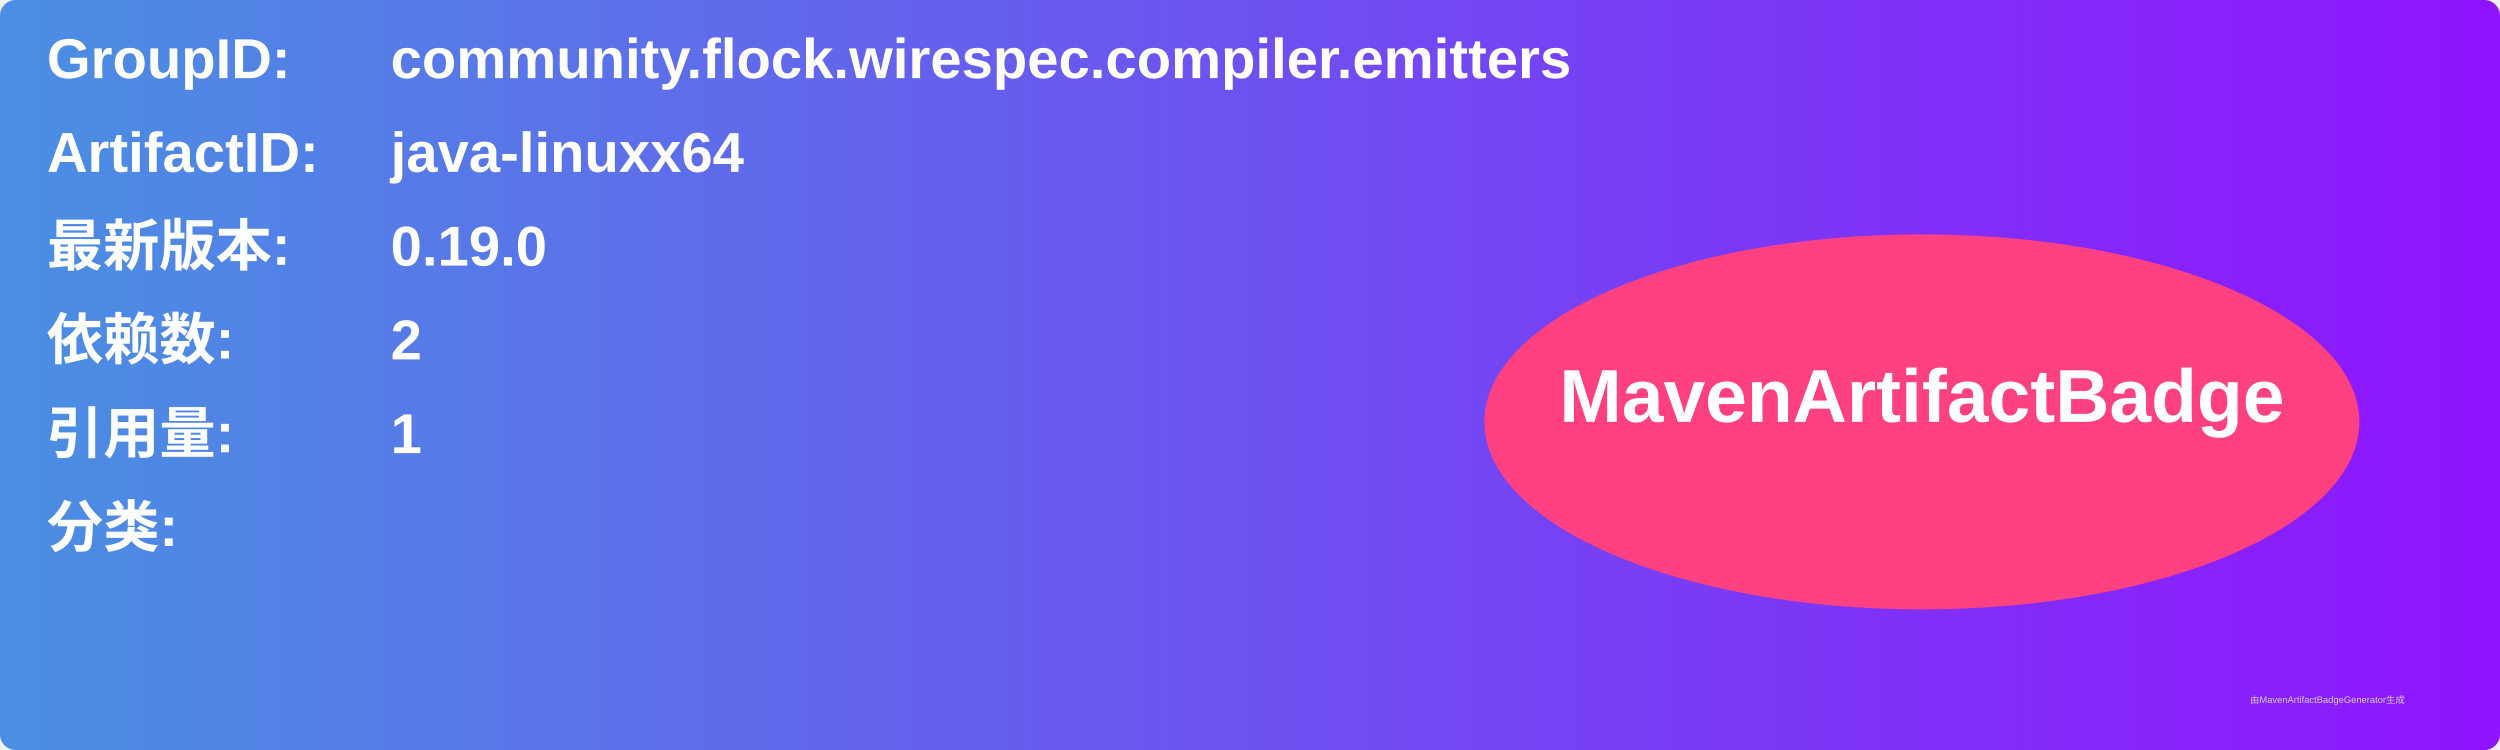
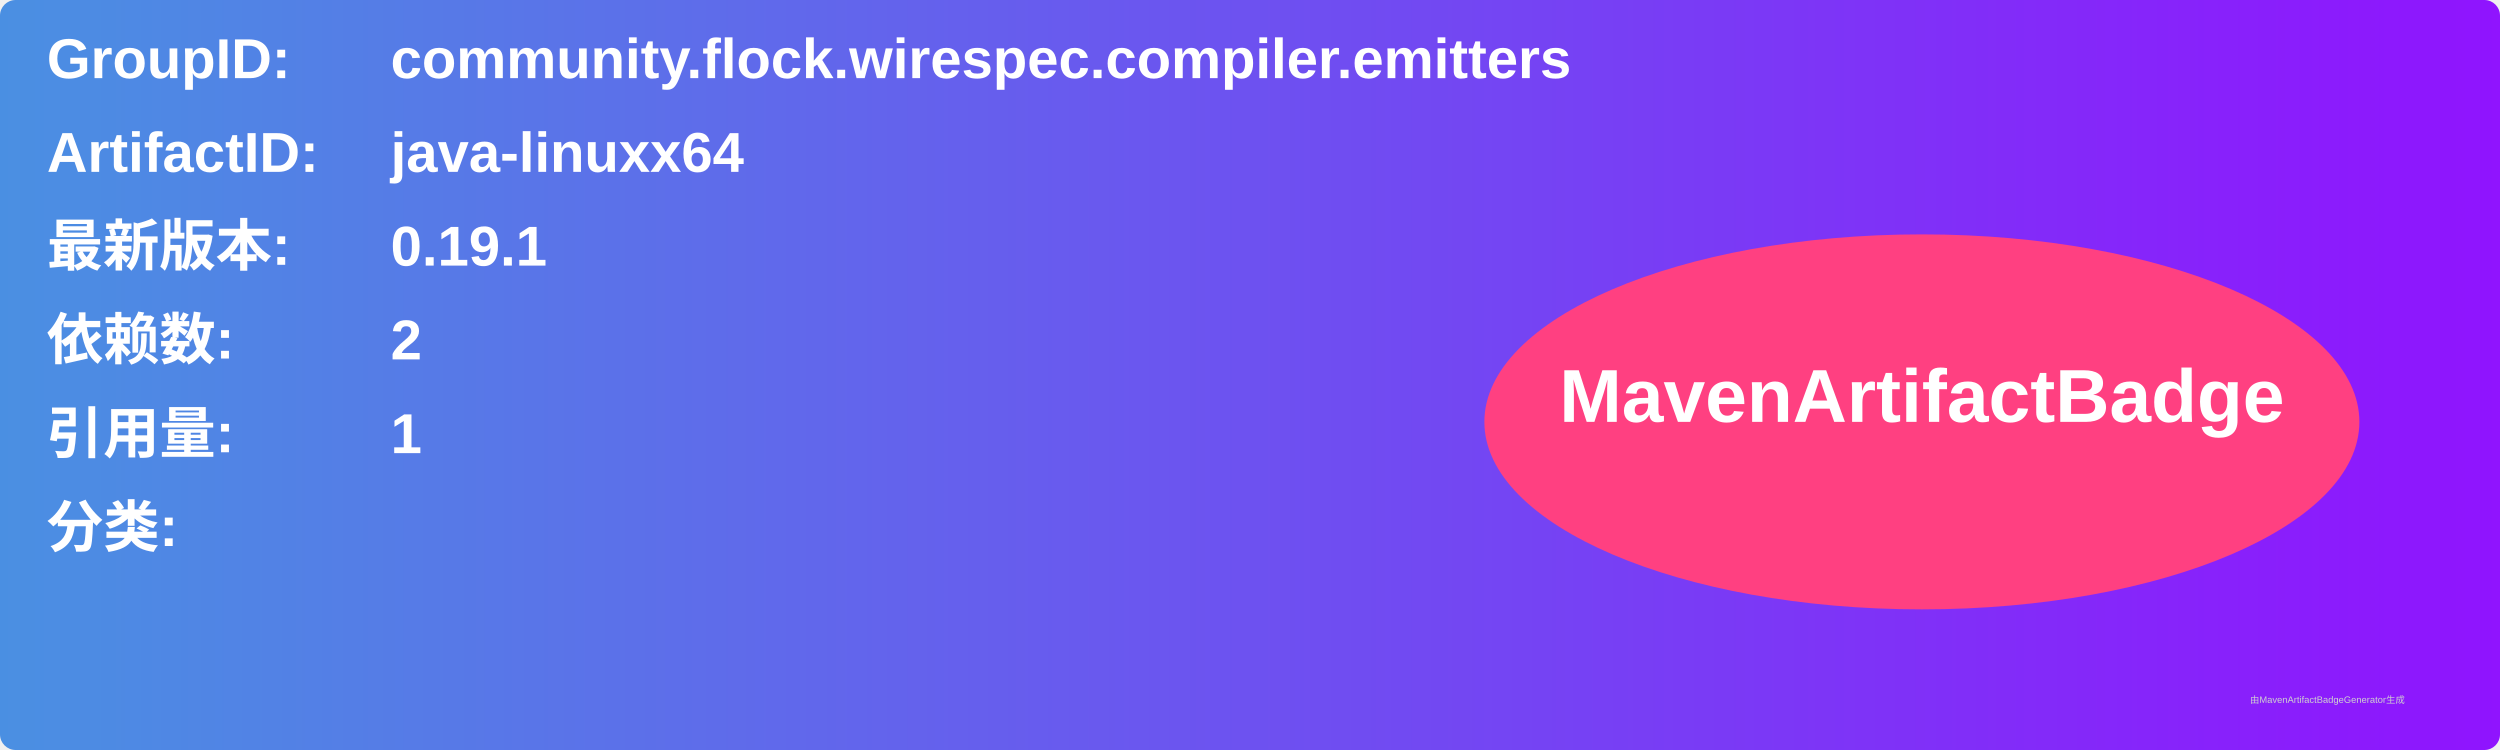
<svg xmlns="http://www.w3.org/2000/svg" width="800" height="240" viewBox="0 0 800 240">
  <linearGradient id="grad" x1="0%" y1="0%" x2="100%" y2="0%">
    <stop offset="0%" stop-color="#4a90e2" />
    <stop offset="100%" stop-color="#9013fe" />
  </linearGradient>
  <rect width="100%" height="100%" rx="5" ry="5" fill="url(#grad)" />
  <g transform="translate(15, 15)">
    <text x="0" y="10" font-family="Arial" font-size="18" fill="white" font-weight="bold" width="260">GroupID:</text>
    <text x="110" y="10" font-family="Arial" font-size="18" fill="white" font-weight="bold" width="460">community.flock.wirespec.compiler.emitters</text>
    <text x="0" y="40" font-family="Arial" font-size="18" fill="white" font-weight="bold" width="260">ArtifactID:</text>
    <text x="110" y="40" font-family="Arial" font-size="18" fill="white" font-weight="bold" width="460">java-linuxx64</text>
    <text x="0" y="70" font-family="Arial" font-size="18" fill="white" font-weight="bold">最新版本:</text>
    <text x="110" y="70" font-family="Arial" font-size="18" fill="white" font-weight="bold">
-       <tspan font-weight="bold">0.19.0</tspan>
+       <tspan font-weight="bold">0.19.1</tspan>
    </text>
    <text x="0" y="100" font-family="Arial" font-size="18" fill="white" font-weight="bold">依赖数: </text>
    <text x="110" y="100" font-family="Arial" font-size="18" fill="white">
      <tspan font-weight="bold">2</tspan>
    </text>
    <text x="0" y="130" font-family="Arial" font-size="18" fill="white" font-weight="bold">引用量: </text>
    <text x="110" y="130" font-family="Arial" font-size="18" fill="white">
      <tspan font-weight="bold">1</tspan>
    </text>
    <text x="0" y="160" font-family="Arial" font-size="18" fill="white" font-weight="bold">分类:</text>
    <text x="10" y="190" font-family="Arial" font-size="10" fill="white">
      <tspan font-weight="bold" />
    </text>
    <ellipse cx="600" cy="120" rx="140" ry="60" fill="#ff4081" />
    <text x="600" y="120" text-anchor="middle" font-family="Arial" font-size="24" fill="white" font-weight="bold">MavenArtifactBadge</text>
  </g>
  <text x="720" y="225" font-family="Arial" font-size="3" fill="#d0d0d0">由MavenArtifactBadgeGenerator生成</text>
</svg>
